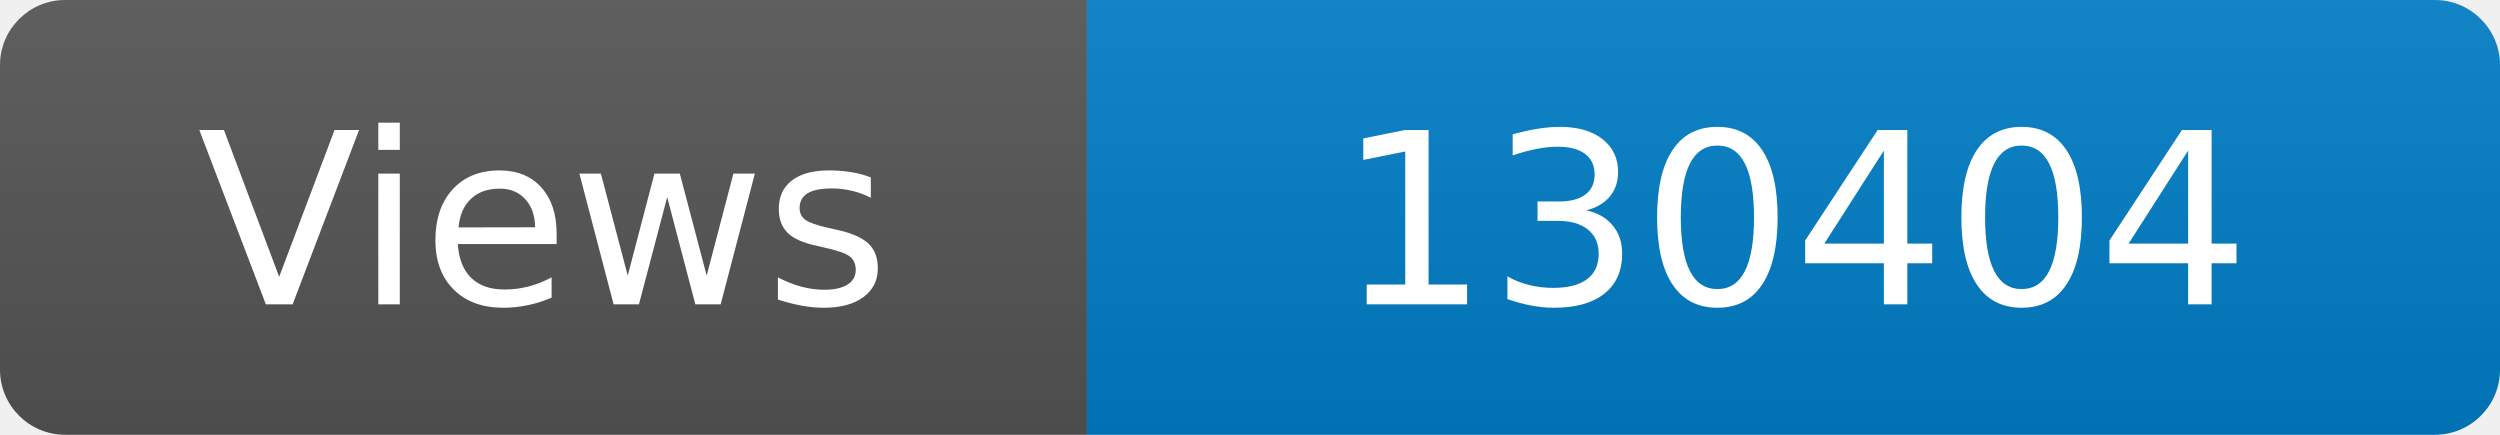
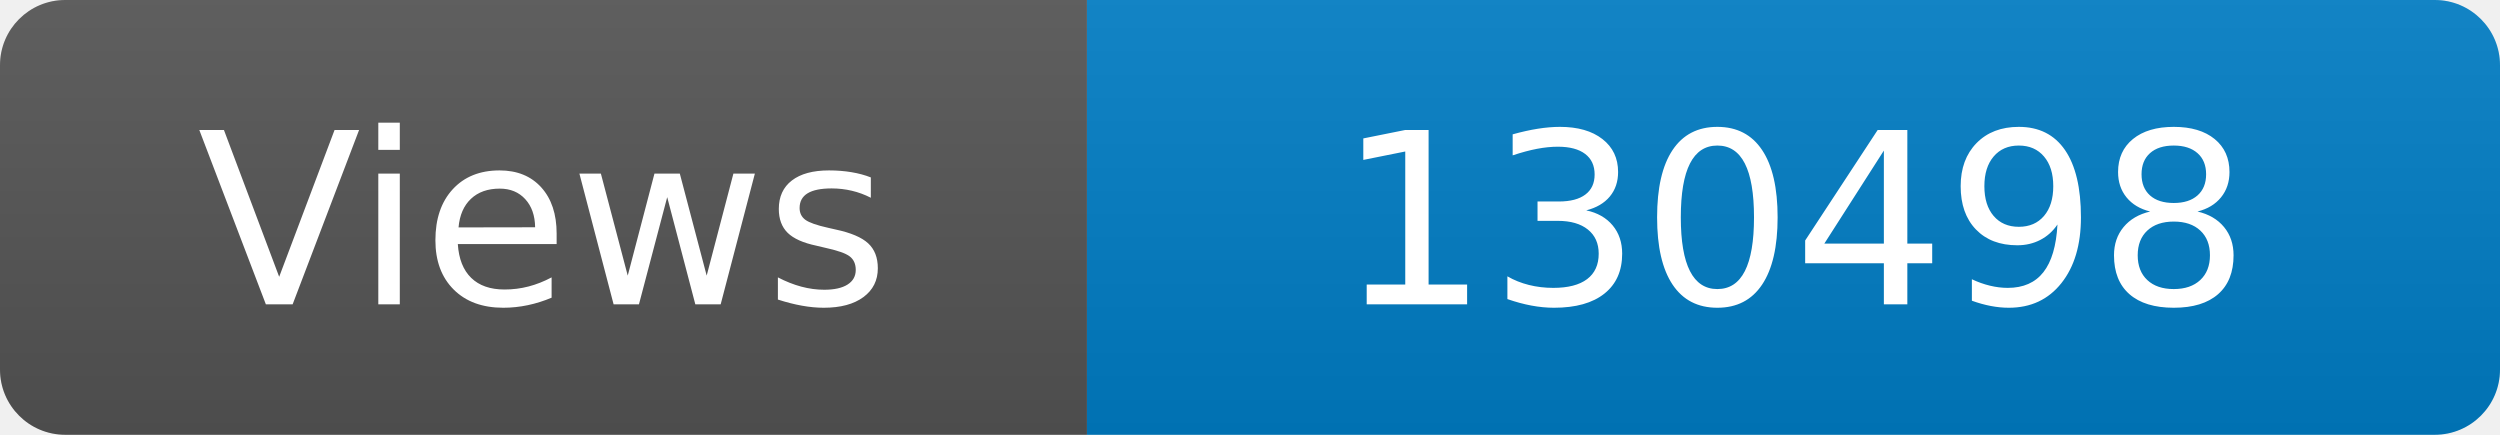
<svg xmlns="http://www.w3.org/2000/svg" width="115" height="20" role="img" aria-label="Maintained?: yes">
  <linearGradient id="s" x2="0" y2="100%">
    <stop offset="0" stop-color="#bbb" stop-opacity=".1" />
    <stop offset="1" stop-opacity=".1" />
  </linearGradient>
  <clipPath id="r">
    <rect width="115" height="20" rx="3" fill="#fff" />
  </clipPath>
  <g clip-path="url(#r)">
    <rect width="50" height="20" fill="#555" />
    <rect x="50" width="160" height="20" fill="#007ec6" />
    <rect width="115" height="20" fill="url(#s)" />
  </g>
  <g fill="#fff" text-anchor="middle" font-family="Verdana,Geneva,DejaVu Sans,sans-serif" font-size="110">
    <text x="250" y="140" transform="scale(.1)" fill="#fff">Views</text>
-     <text x="825" y="140" transform="scale(.1)" fill="#fff">130404</text>
+     <text x="825" y="140" transform="scale(.1)" fill="#fff">130498</text>
  </g>
</svg>
